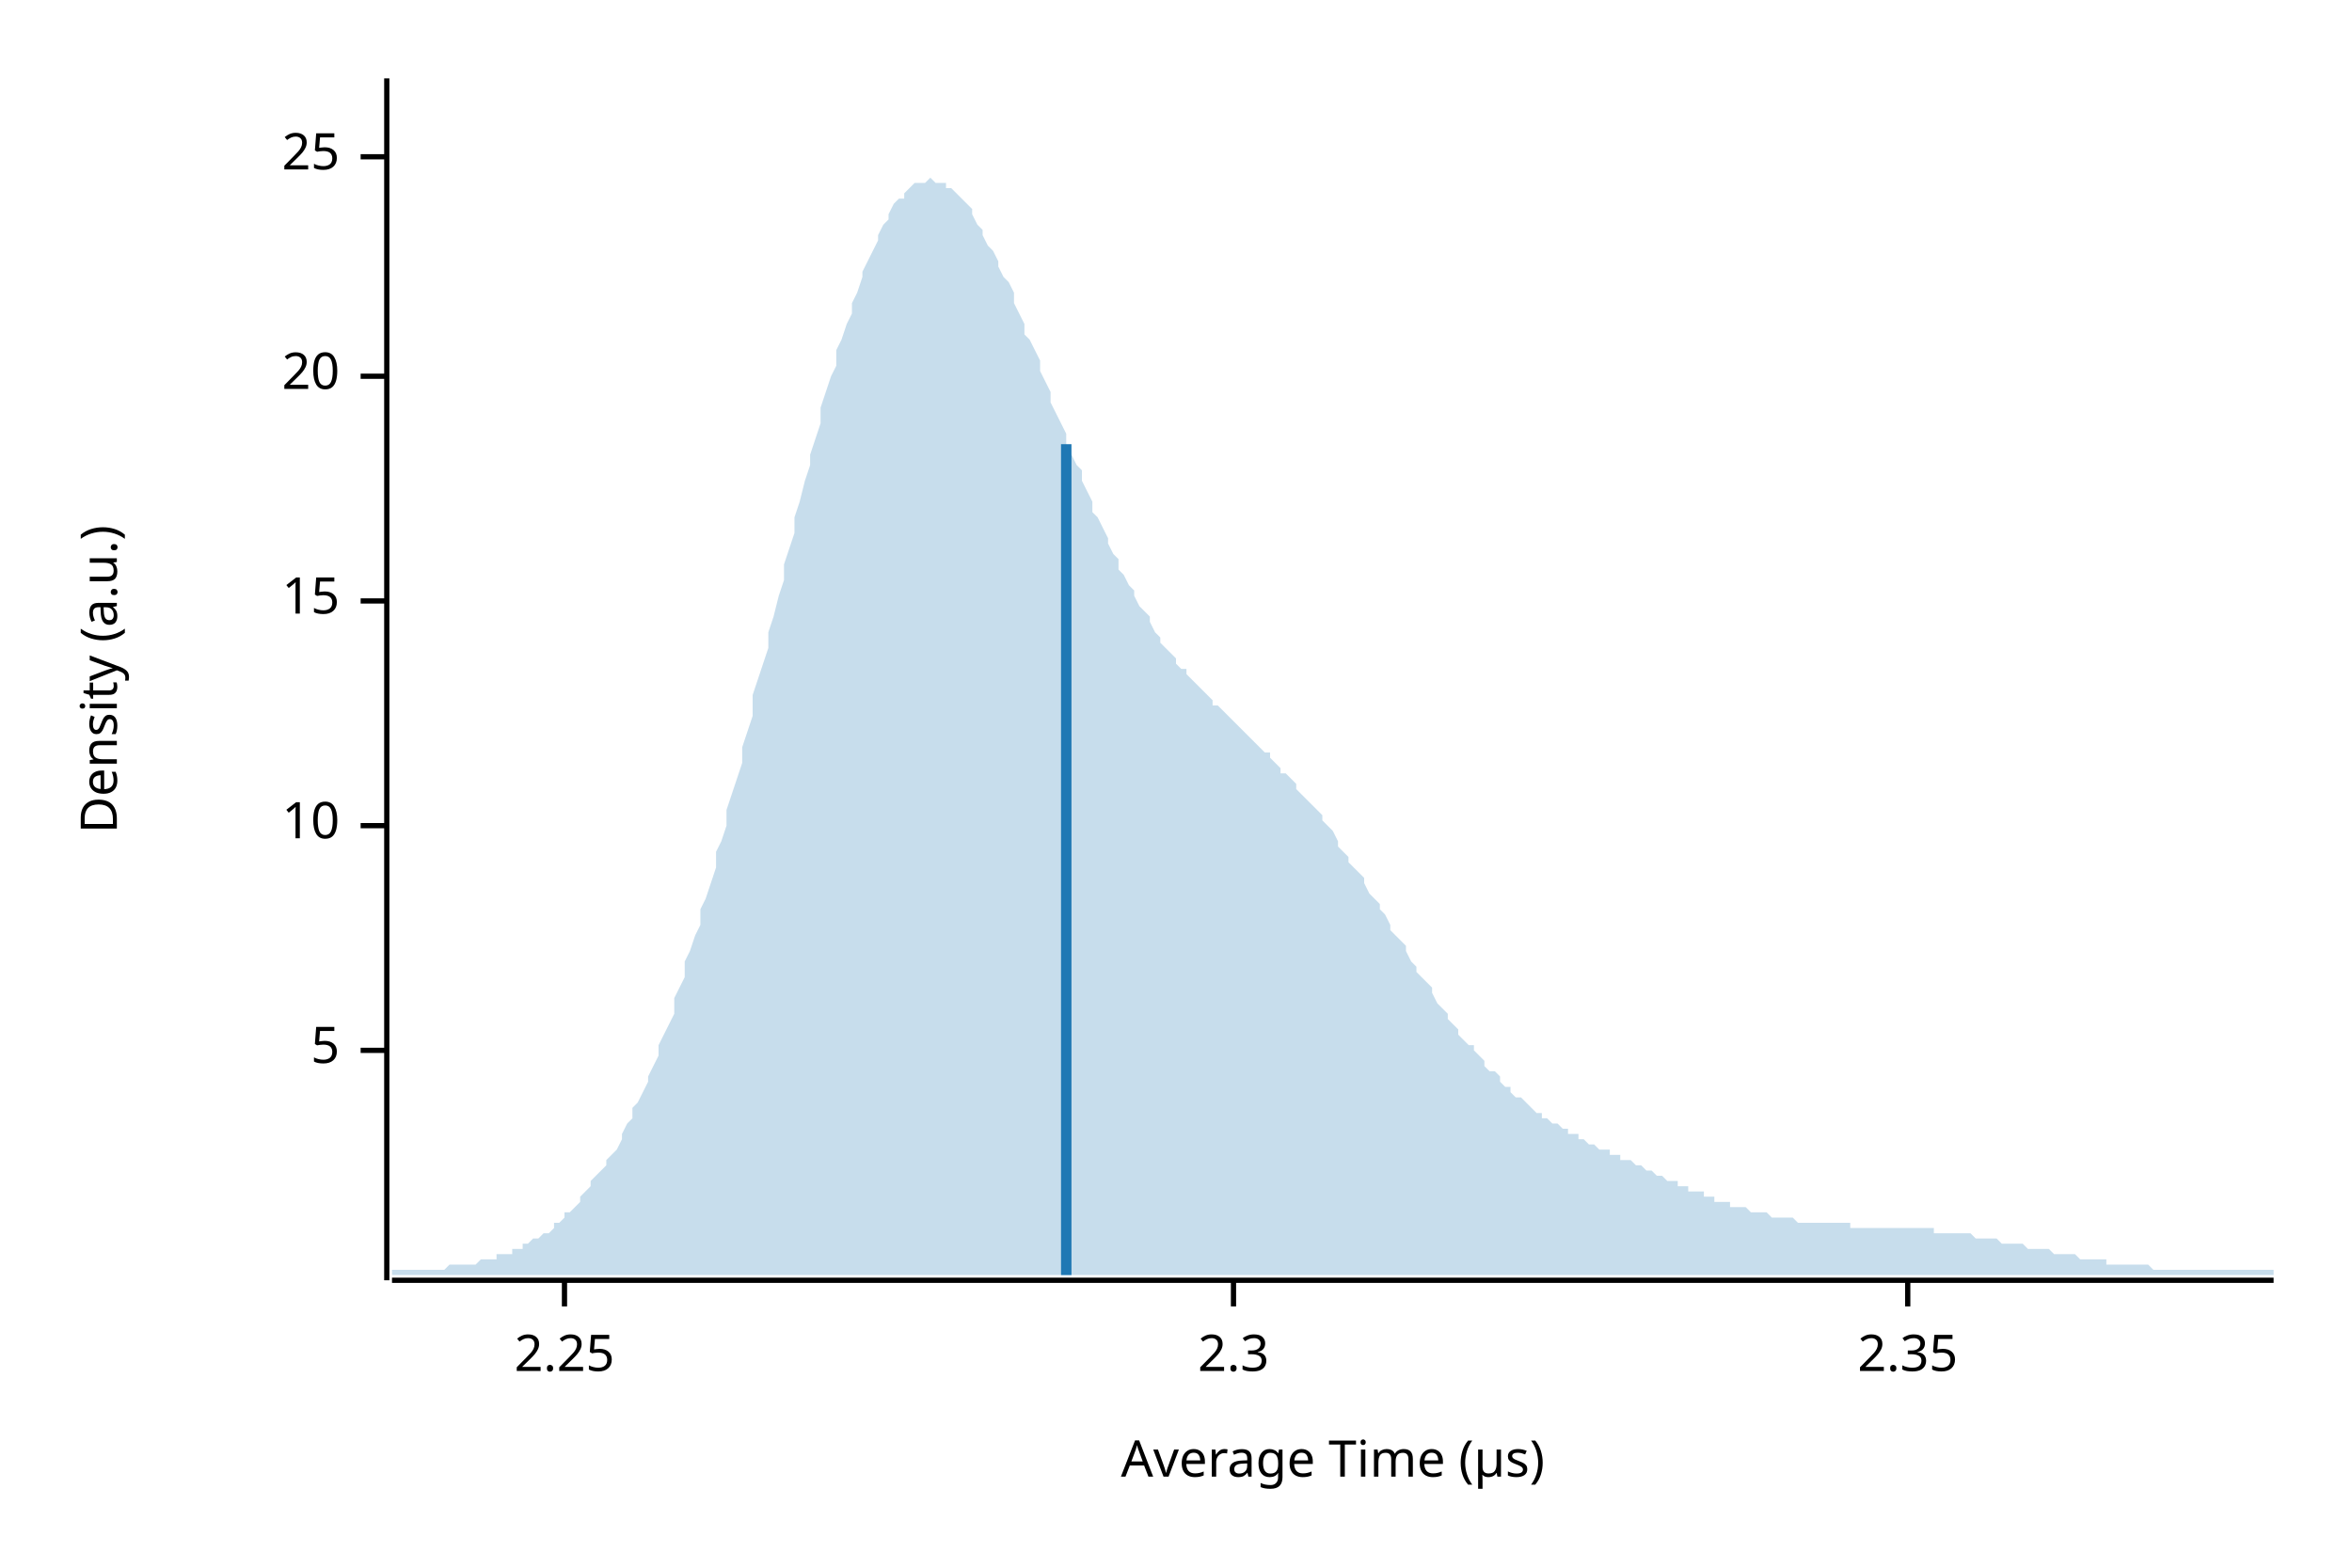
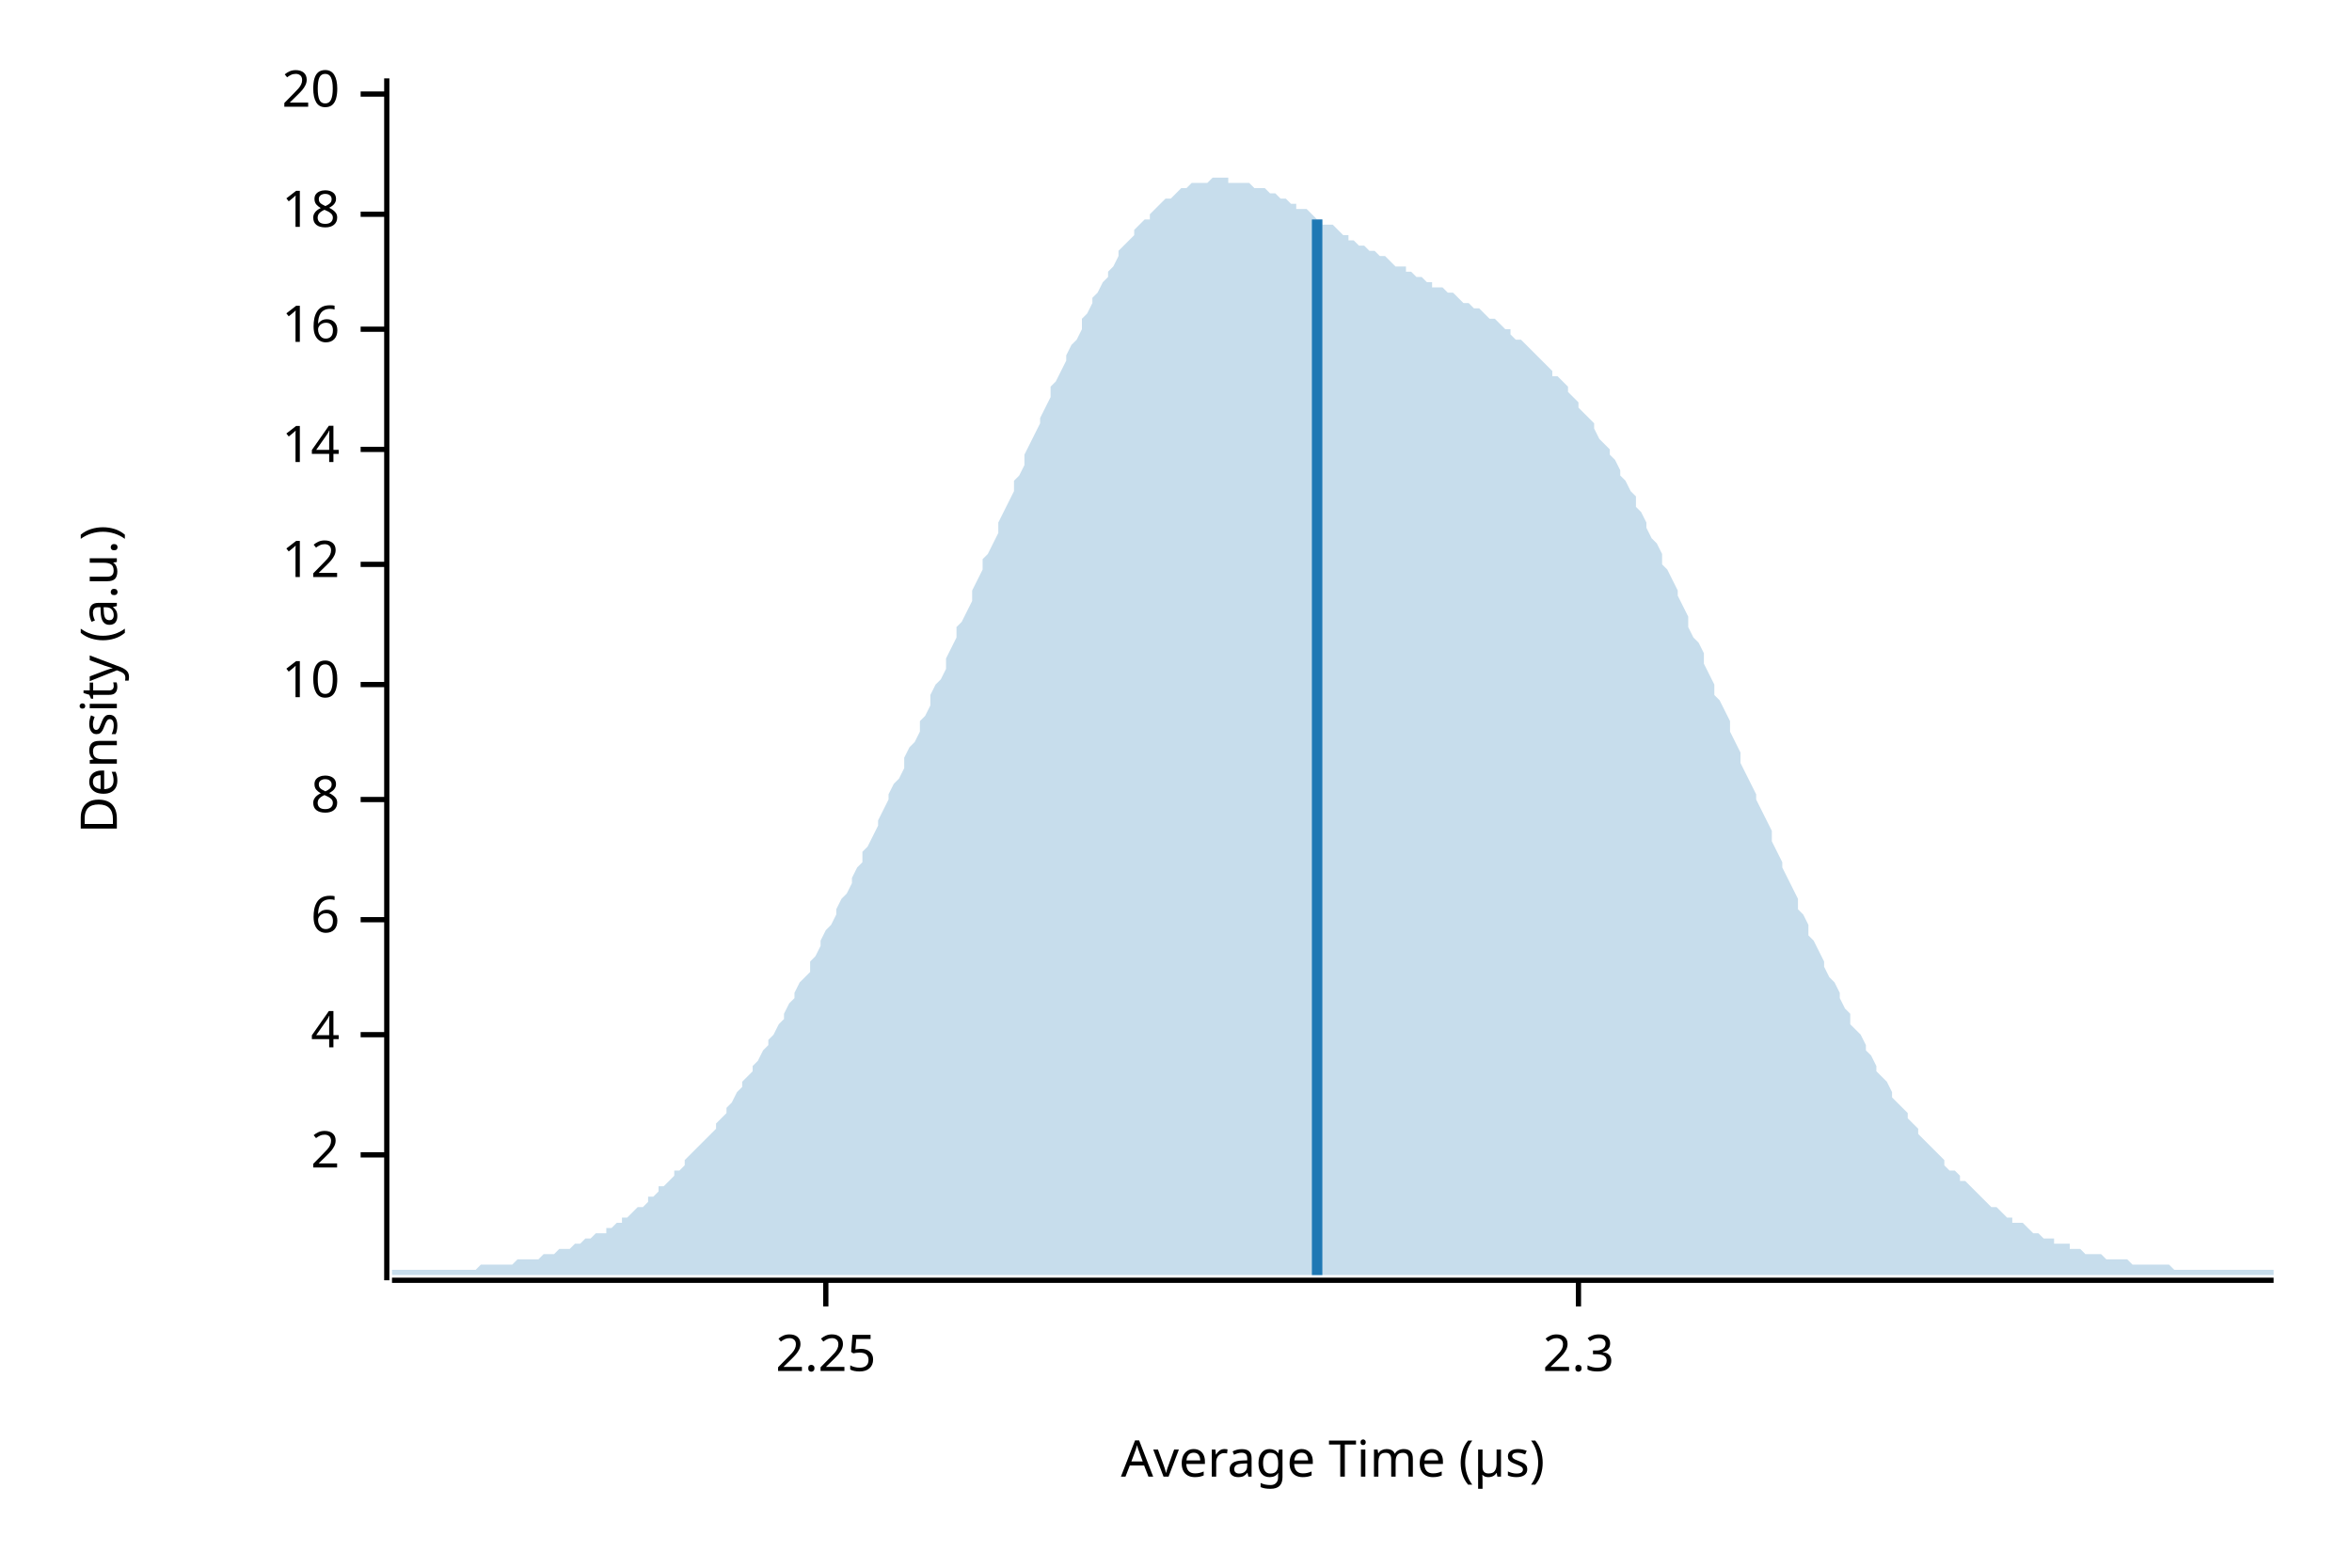
<svg xmlns="http://www.w3.org/2000/svg" width="450" height="300" viewBox="0 0 450 300">
  <text x="15" y="130" dy="0.76em" text-anchor="middle" font-family="sans-serif" font-size="9.677" opacity="1" fill="#000000" transform="rotate(270, 15, 130)">
Density (a.u.)
</text>
  <text x="255" y="285" dy="-0.5ex" text-anchor="middle" font-family="sans-serif" font-size="9.677" opacity="1" fill="#000000">
Average Time (µs)
</text>
  <polyline fill="none" opacity="1" stroke="#000000" stroke-width="1" points="74,15 74,245 " />
-   <text x="65" y="201" dy="0.5ex" text-anchor="end" font-family="sans-serif" font-size="9.677" opacity="1" fill="#000000">
- 5
+   <text x="65" y="221" dy="0.5ex" text-anchor="end" font-family="sans-serif" font-size="9.677" opacity="1" fill="#000000">
+ 2
</text>
-   <polyline fill="none" opacity="1" stroke="#000000" stroke-width="1" points="69,201 74,201 " />
-   <text x="65" y="158" dy="0.5ex" text-anchor="end" font-family="sans-serif" font-size="9.677" opacity="1" fill="#000000">
+   <polyline fill="none" opacity="1" stroke="#000000" stroke-width="1" points="69,221 74,221 " />
+   <text x="65" y="198" dy="0.5ex" text-anchor="end" font-family="sans-serif" font-size="9.677" opacity="1" fill="#000000">
+ 4
+ </text>
+   <polyline fill="none" opacity="1" stroke="#000000" stroke-width="1" points="69,198 74,198 " />
+   <text x="65" y="176" dy="0.5ex" text-anchor="end" font-family="sans-serif" font-size="9.677" opacity="1" fill="#000000">
+ 6
+ </text>
+   <polyline fill="none" opacity="1" stroke="#000000" stroke-width="1" points="69,176 74,176 " />
+   <text x="65" y="153" dy="0.5ex" text-anchor="end" font-family="sans-serif" font-size="9.677" opacity="1" fill="#000000">
+ 8
+ </text>
+   <polyline fill="none" opacity="1" stroke="#000000" stroke-width="1" points="69,153 74,153 " />
+   <text x="65" y="131" dy="0.5ex" text-anchor="end" font-family="sans-serif" font-size="9.677" opacity="1" fill="#000000">
10
</text>
-   <polyline fill="none" opacity="1" stroke="#000000" stroke-width="1" points="69,158 74,158 " />
-   <text x="65" y="115" dy="0.5ex" text-anchor="end" font-family="sans-serif" font-size="9.677" opacity="1" fill="#000000">
- 15
+   <polyline fill="none" opacity="1" stroke="#000000" stroke-width="1" points="69,131 74,131 " />
+   <text x="65" y="108" dy="0.5ex" text-anchor="end" font-family="sans-serif" font-size="9.677" opacity="1" fill="#000000">
+ 12
</text>
-   <polyline fill="none" opacity="1" stroke="#000000" stroke-width="1" points="69,115 74,115 " />
-   <text x="65" y="72" dy="0.5ex" text-anchor="end" font-family="sans-serif" font-size="9.677" opacity="1" fill="#000000">
+   <polyline fill="none" opacity="1" stroke="#000000" stroke-width="1" points="69,108 74,108 " />
+   <text x="65" y="86" dy="0.5ex" text-anchor="end" font-family="sans-serif" font-size="9.677" opacity="1" fill="#000000">
+ 14
+ </text>
+   <polyline fill="none" opacity="1" stroke="#000000" stroke-width="1" points="69,86 74,86 " />
+   <text x="65" y="63" dy="0.5ex" text-anchor="end" font-family="sans-serif" font-size="9.677" opacity="1" fill="#000000">
+ 16
+ </text>
+   <polyline fill="none" opacity="1" stroke="#000000" stroke-width="1" points="69,63 74,63 " />
+   <text x="65" y="41" dy="0.5ex" text-anchor="end" font-family="sans-serif" font-size="9.677" opacity="1" fill="#000000">
+ 18
+ </text>
+   <polyline fill="none" opacity="1" stroke="#000000" stroke-width="1" points="69,41 74,41 " />
+   <text x="65" y="18" dy="0.5ex" text-anchor="end" font-family="sans-serif" font-size="9.677" opacity="1" fill="#000000">
20
</text>
-   <polyline fill="none" opacity="1" stroke="#000000" stroke-width="1" points="69,72 74,72 " />
-   <text x="65" y="30" dy="0.5ex" text-anchor="end" font-family="sans-serif" font-size="9.677" opacity="1" fill="#000000">
- 25
- </text>
-   <polyline fill="none" opacity="1" stroke="#000000" stroke-width="1" points="69,30 74,30 " />
+   <polyline fill="none" opacity="1" stroke="#000000" stroke-width="1" points="69,18 74,18 " />
  <polyline fill="none" opacity="1" stroke="#000000" stroke-width="1" points="75,245 435,245 " />
-   <text x="108" y="255" dy="0.76em" text-anchor="middle" font-family="sans-serif" font-size="9.677" opacity="1" fill="#000000">
+   <text x="158" y="255" dy="0.76em" text-anchor="middle" font-family="sans-serif" font-size="9.677" opacity="1" fill="#000000">
2.25
</text>
-   <polyline fill="none" opacity="1" stroke="#000000" stroke-width="1" points="108,245 108,250 " />
-   <text x="236" y="255" dy="0.76em" text-anchor="middle" font-family="sans-serif" font-size="9.677" opacity="1" fill="#000000">
+   <polyline fill="none" opacity="1" stroke="#000000" stroke-width="1" points="158,245 158,250 " />
+   <text x="302" y="255" dy="0.76em" text-anchor="middle" font-family="sans-serif" font-size="9.677" opacity="1" fill="#000000">
2.3
</text>
-   <polyline fill="none" opacity="1" stroke="#000000" stroke-width="1" points="236,245 236,250 " />
-   <text x="365" y="255" dy="0.76em" text-anchor="middle" font-family="sans-serif" font-size="9.677" opacity="1" fill="#000000">
- 2.35
- </text>
-   <polyline fill="none" opacity="1" stroke="#000000" stroke-width="1" points="365,245 365,250 " />
-   <polygon opacity="0.25" fill="#1F78B4" points="75,243 75,243 76,243 77,243 77,243 78,243 79,243 80,243 80,243 81,243 82,243 82,243 83,243 84,243 85,243 85,243 86,242 87,242 87,242 88,242 89,242 90,242 90,242 91,242 92,241 93,241 93,241 94,241 95,241 95,240 96,240 97,240 98,240 98,239 99,239 100,239 100,238 101,238 102,237 103,237 103,237 104,236 105,236 106,235 106,234 107,234 108,233 108,232 109,232 110,231 111,230 111,229 112,228 113,227 113,226 114,225 115,224 116,223 116,222 117,221 118,220 119,218 119,217 120,215 121,214 121,212 122,211 123,209 124,207 124,206 125,204 126,202 126,200 127,198 128,196 129,194 129,191 130,189 131,187 131,184 132,182 133,179 134,177 134,174 135,172 136,169 137,166 137,163 138,161 139,158 139,155 140,152 141,149 142,146 142,143 143,140 144,137 144,133 145,130 146,127 147,124 147,121 148,118 149,114 150,111 150,108 151,105 152,102 152,99 153,96 154,92 155,89 155,87 156,84 157,81 157,78 158,75 159,72 160,70 160,67 161,65 162,62 163,60 163,58 164,56 165,53 165,52 166,50 167,48 168,46 168,45 169,43 170,42 170,41 171,39 172,38 173,38 173,37 174,36 175,35 176,35 176,35 177,35 178,34 178,34 179,35 180,35 181,35 181,36 182,36 183,37 183,37 184,38 185,39 186,40 186,41 187,43 188,44 188,45 189,47 190,48 191,50 191,51 192,53 193,54 194,56 194,58 195,60 196,62 196,64 197,65 198,67 199,69 199,71 200,73 201,75 201,77 202,79 203,81 204,83 204,85 205,87 206,89 207,90 207,92 208,94 209,96 209,98 210,99 211,101 212,103 212,104 213,106 214,107 214,109 215,110 216,112 217,113 217,114 218,116 219,117 220,118 220,119 221,121 222,122 222,123 223,124 224,125 225,126 225,127 226,128 227,128 227,129 228,130 229,131 230,132 230,132 231,133 232,134 232,135 233,135 234,136 235,137 235,137 236,138 237,139 238,140 238,140 239,141 240,142 240,142 241,143 242,144 243,144 243,145 244,146 245,147 245,148 246,148 247,149 248,150 248,151 249,152 250,153 251,154 251,154 252,155 253,156 253,157 254,158 255,159 256,161 256,162 257,163 258,164 258,165 259,166 260,167 261,168 261,169 262,171 263,172 264,173 264,174 265,175 266,177 266,178 267,179 268,180 269,181 269,182 270,184 271,185 271,186 272,187 273,188 274,189 274,190 275,192 276,193 277,194 277,195 278,196 279,197 279,198 280,199 281,200 282,200 282,201 283,202 284,203 284,204 285,205 286,205 287,206 287,207 288,208 289,208 289,209 290,210 291,210 292,211 292,211 293,212 294,213 295,213 295,214 296,214 297,215 297,215 298,215 299,216 300,216 300,217 301,217 302,217 302,218 303,218 304,219 305,219 305,219 306,220 307,220 308,220 308,221 309,221 310,221 310,222 311,222 312,222 313,223 313,223 314,223 315,224 315,224 316,224 317,225 318,225 318,225 319,226 320,226 321,226 321,227 322,227 323,227 323,228 324,228 325,228 326,228 326,229 327,229 328,229 328,230 329,230 330,230 331,230 331,231 332,231 333,231 333,231 334,231 335,232 336,232 336,232 337,232 338,232 339,233 339,233 340,233 341,233 341,233 342,233 343,233 344,234 344,234 345,234 346,234 346,234 347,234 348,234 349,234 349,234 350,234 351,234 352,234 352,234 353,234 354,234 354,235 355,235 356,235 357,235 357,235 358,235 359,235 359,235 360,235 361,235 362,235 362,235 363,235 364,235 365,235 365,235 366,235 367,235 367,235 368,235 369,235 370,235 370,236 371,236 372,236 372,236 373,236 374,236 375,236 375,236 376,236 377,236 378,237 378,237 379,237 380,237 380,237 381,237 382,237 383,238 383,238 384,238 385,238 385,238 386,238 387,238 388,239 388,239 389,239 390,239 390,239 391,239 392,239 393,240 393,240 394,240 395,240 396,240 396,240 397,240 398,241 398,241 399,241 400,241 401,241 401,241 402,241 403,241 403,242 404,242 405,242 406,242 406,242 407,242 408,242 409,242 409,242 410,242 411,242 411,242 412,243 413,243 414,243 414,243 415,243 416,243 416,243 417,243 418,243 419,243 419,243 420,243 421,243 422,243 422,243 423,243 424,243 424,243 425,243 426,243 427,243 427,243 428,243 429,243 429,243 430,243 431,243 432,243 432,243 433,243 434,243 435,243 435,244 75,244 " />
-   <polyline fill="none" opacity="1" stroke="#1F78B4" stroke-width="2" points="204,244 204,85 " />
+   <polyline fill="none" opacity="1" stroke="#000000" stroke-width="1" points="302,245 302,250 " />
+   <polygon opacity="0.25" fill="#1F78B4" points="75,243 75,243 76,243 77,243 77,243 78,243 79,243 80,243 80,243 81,243 82,243 82,243 83,243 84,243 85,243 85,243 86,243 87,243 87,243 88,243 89,243 90,243 90,243 91,243 92,242 93,242 93,242 94,242 95,242 95,242 96,242 97,242 98,242 98,242 99,241 100,241 100,241 101,241 102,241 103,241 103,241 104,240 105,240 106,240 106,240 107,239 108,239 108,239 109,239 110,238 111,238 111,238 112,237 113,237 113,237 114,236 115,236 116,236 116,235 117,235 118,234 119,234 119,233 120,233 121,232 121,232 122,231 123,231 124,230 124,229 125,229 126,228 126,227 127,227 128,226 129,225 129,224 130,224 131,223 131,222 132,221 133,220 134,219 134,219 135,218 136,217 137,216 137,215 138,214 139,213 139,212 140,211 141,209 142,208 142,207 143,206 144,205 144,204 145,203 146,201 147,200 147,199 148,198 149,196 150,195 150,194 151,192 152,191 152,190 153,188 154,187 155,186 155,184 156,183 157,181 157,180 158,178 159,177 160,175 160,174 161,172 162,171 163,169 163,168 164,166 165,165 165,163 166,162 167,160 168,158 168,157 169,155 170,153 170,152 171,150 172,149 173,147 173,145 174,143 175,142 176,140 176,138 177,137 178,135 178,133 179,131 180,130 181,128 181,126 182,124 183,122 183,120 184,119 185,117 186,115 186,113 187,111 188,109 188,107 189,106 190,104 191,102 191,100 192,98 193,96 194,94 194,92 195,91 196,89 196,87 197,85 198,83 199,81 199,80 200,78 201,76 201,74 202,73 203,71 204,69 204,68 205,66 206,65 207,63 207,61 208,60 209,58 209,57 210,56 211,54 212,53 212,52 213,51 214,49 214,48 215,47 216,46 217,45 217,44 218,43 219,42 220,42 220,41 221,40 222,39 222,39 223,38 224,38 225,37 225,37 226,36 227,36 227,36 228,35 229,35 230,35 230,35 231,35 232,34 232,34 233,34 234,34 235,34 235,35 236,35 237,35 238,35 238,35 239,35 240,36 240,36 241,36 242,36 243,37 243,37 244,37 245,38 245,38 246,38 247,39 248,39 248,40 249,40 250,40 251,41 251,41 252,42 253,42 253,43 254,43 255,43 256,44 256,44 257,45 258,45 258,46 259,46 260,47 261,47 261,47 262,48 263,48 264,49 264,49 265,49 266,50 266,50 267,51 268,51 269,51 269,52 270,52 271,53 271,53 272,53 273,54 274,54 274,55 275,55 276,55 277,56 277,56 278,56 279,57 279,57 280,58 281,58 282,59 282,59 283,59 284,60 284,60 285,61 286,61 287,62 287,62 288,63 289,63 289,64 290,65 291,65 292,66 292,66 293,67 294,68 295,69 295,69 296,70 297,71 297,72 298,72 299,73 300,74 300,75 301,76 302,77 302,78 303,79 304,80 305,81 305,82 306,84 307,85 308,86 308,87 309,88 310,90 310,91 311,92 312,94 313,95 313,97 314,98 315,100 315,101 316,103 317,104 318,106 318,108 319,109 320,111 321,113 321,114 322,116 323,118 323,120 324,122 325,123 326,125 326,127 327,129 328,131 328,133 329,134 330,136 331,138 331,140 332,142 333,144 333,146 334,148 335,150 336,152 336,153 337,155 338,157 339,159 339,161 340,163 341,165 341,166 342,168 343,170 344,172 344,174 345,175 346,177 346,179 347,180 348,182 349,184 349,185 350,187 351,188 352,190 352,191 353,193 354,194 354,196 355,197 356,198 357,200 357,201 358,202 359,204 359,205 360,206 361,207 362,209 362,210 363,211 364,212 365,213 365,214 366,215 367,216 367,217 368,218 369,219 370,220 370,220 371,221 372,222 372,223 373,224 374,224 375,225 375,226 376,226 377,227 378,228 378,228 379,229 380,230 380,230 381,231 382,231 383,232 383,232 384,233 385,233 385,234 386,234 387,234 388,235 388,235 389,236 390,236 390,236 391,237 392,237 393,237 393,238 394,238 395,238 396,238 396,239 397,239 398,239 398,239 399,240 400,240 401,240 401,240 402,240 403,241 403,241 404,241 405,241 406,241 406,241 407,241 408,242 409,242 409,242 410,242 411,242 411,242 412,242 413,242 414,242 414,242 415,242 416,243 416,243 417,243 418,243 419,243 419,243 420,243 421,243 422,243 422,243 423,243 424,243 424,243 425,243 426,243 427,243 427,243 428,243 429,243 429,243 430,243 431,243 432,243 432,243 433,243 434,243 435,243 435,244 75,244 " />
+   <polyline fill="none" opacity="1" stroke="#1F78B4" stroke-width="2" points="252,244 252,42 " />
</svg>
